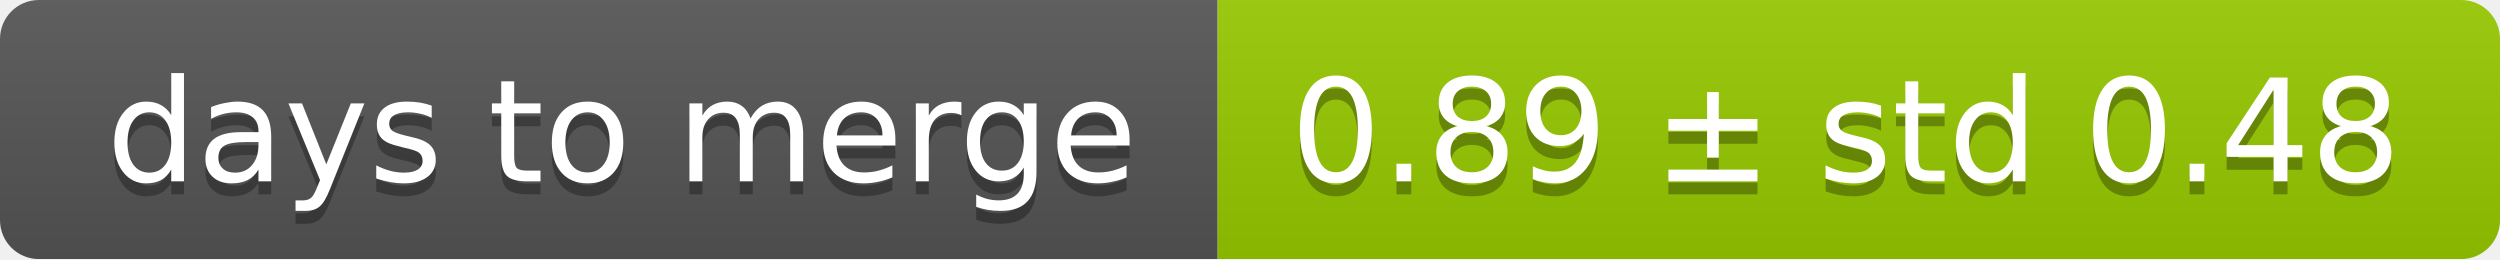
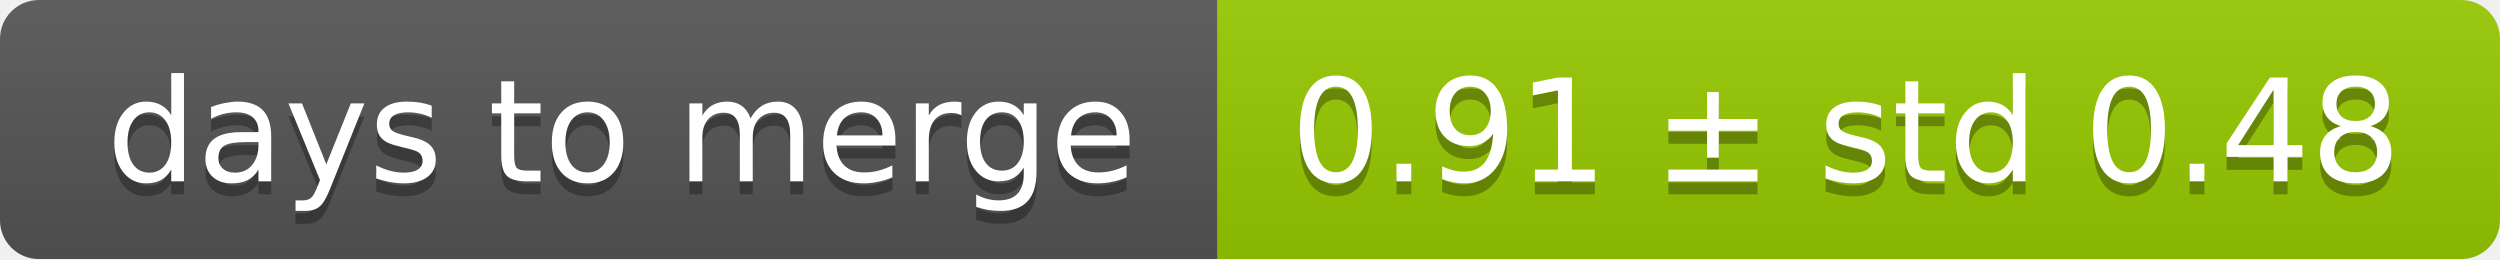
<svg xmlns="http://www.w3.org/2000/svg" width="193" height="20">
  <linearGradient id="smooth" x2="0" y2="100%">
    <stop offset="0" stop-color="#bbb" stop-opacity=".1" />
    <stop offset="1" stop-opacity=".1" />
  </linearGradient>
  <mask id="round">
    <rect width="193" height="20" rx="3" fill="#fff" />
  </mask>
  <g mask="url(#round)">
    <rect width="94" height="20" fill="#555" />
    <rect x="94" width="99" height="20" fill="#97ca00" />
    <rect width="193" height="20" fill="url(#smooth)" />
  </g>
  <g fill="#fff" text-anchor="middle" font-family="DejaVu Sans,Verdana,Geneva,sans-serif" font-size="11">
    <text x="48" y="15" fill="#010101" fill-opacity=".3">days to merge</text>
    <text x="48" y="14">days to merge</text>
-     <text x="142.5" y="15" fill="#010101" fill-opacity=".3">0.89 ± std 0.48</text>
-     <text x="142.5" y="14">0.89 ± std 0.48</text>
+     <text x="142.5" y="15" fill="#010101" fill-opacity=".3">0.91 ± std 0.48</text>
+     <text x="142.5" y="14">0.91 ± std 0.48</text>
  </g>
</svg>
